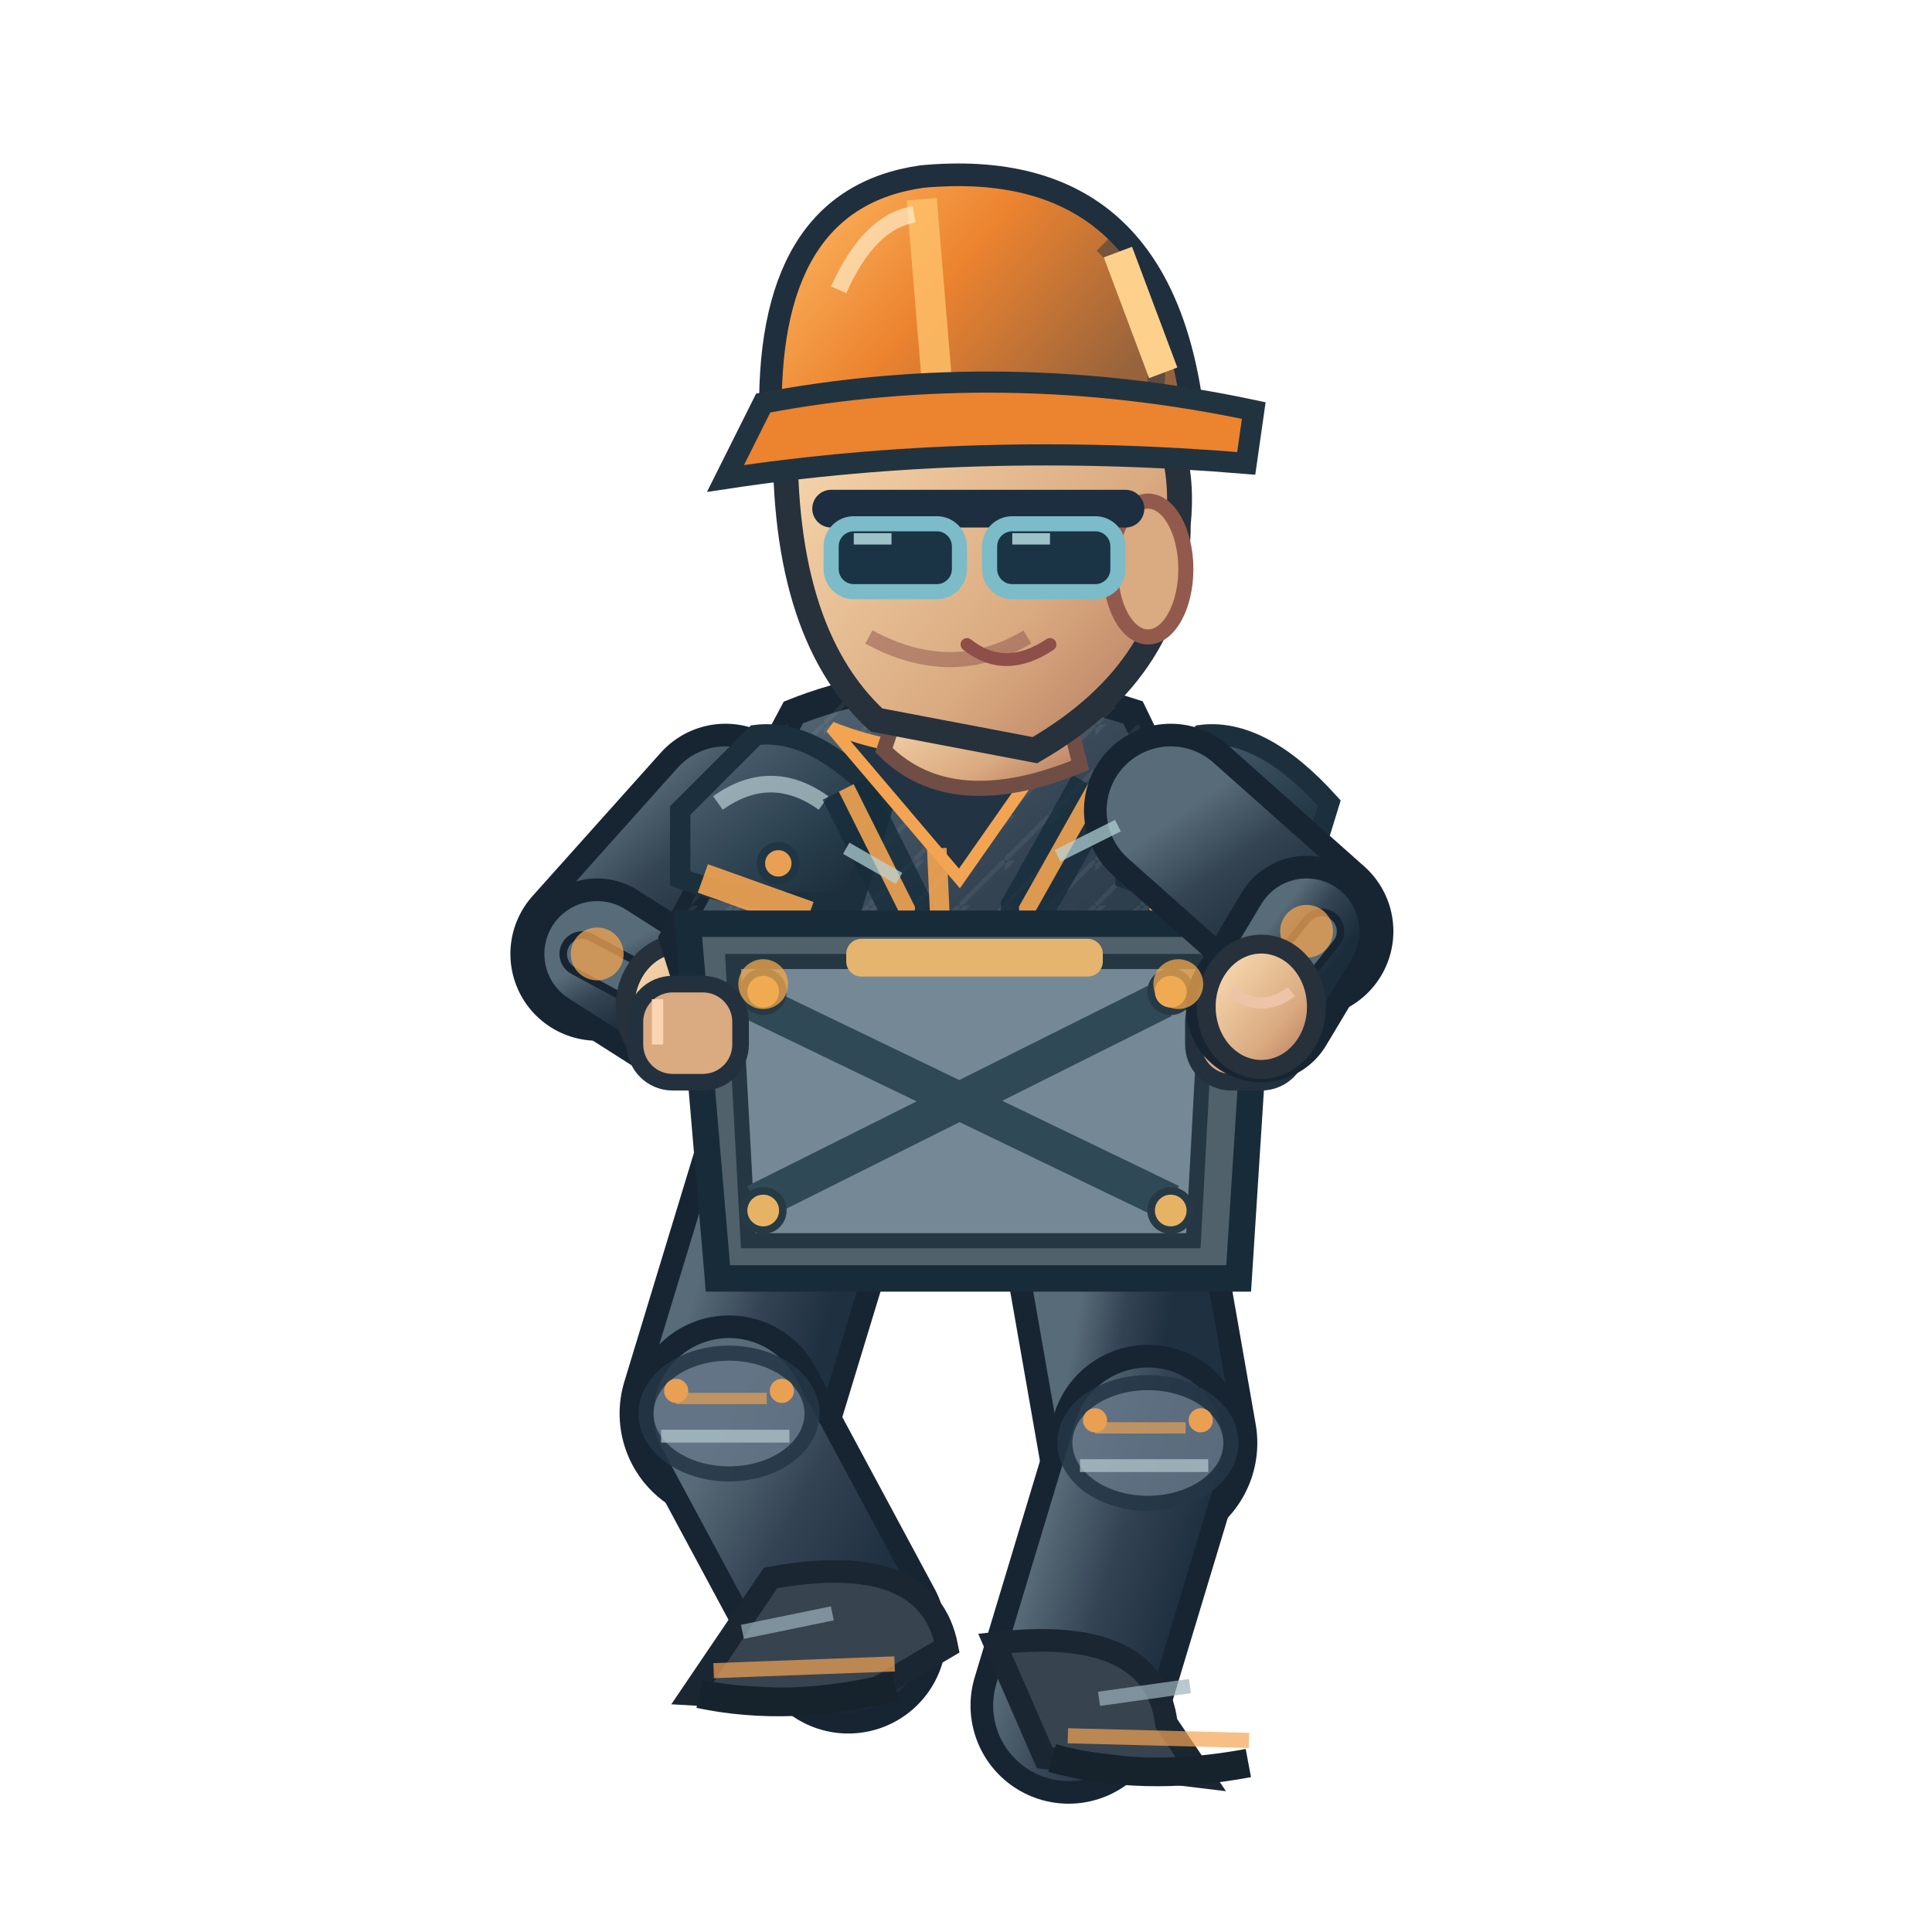
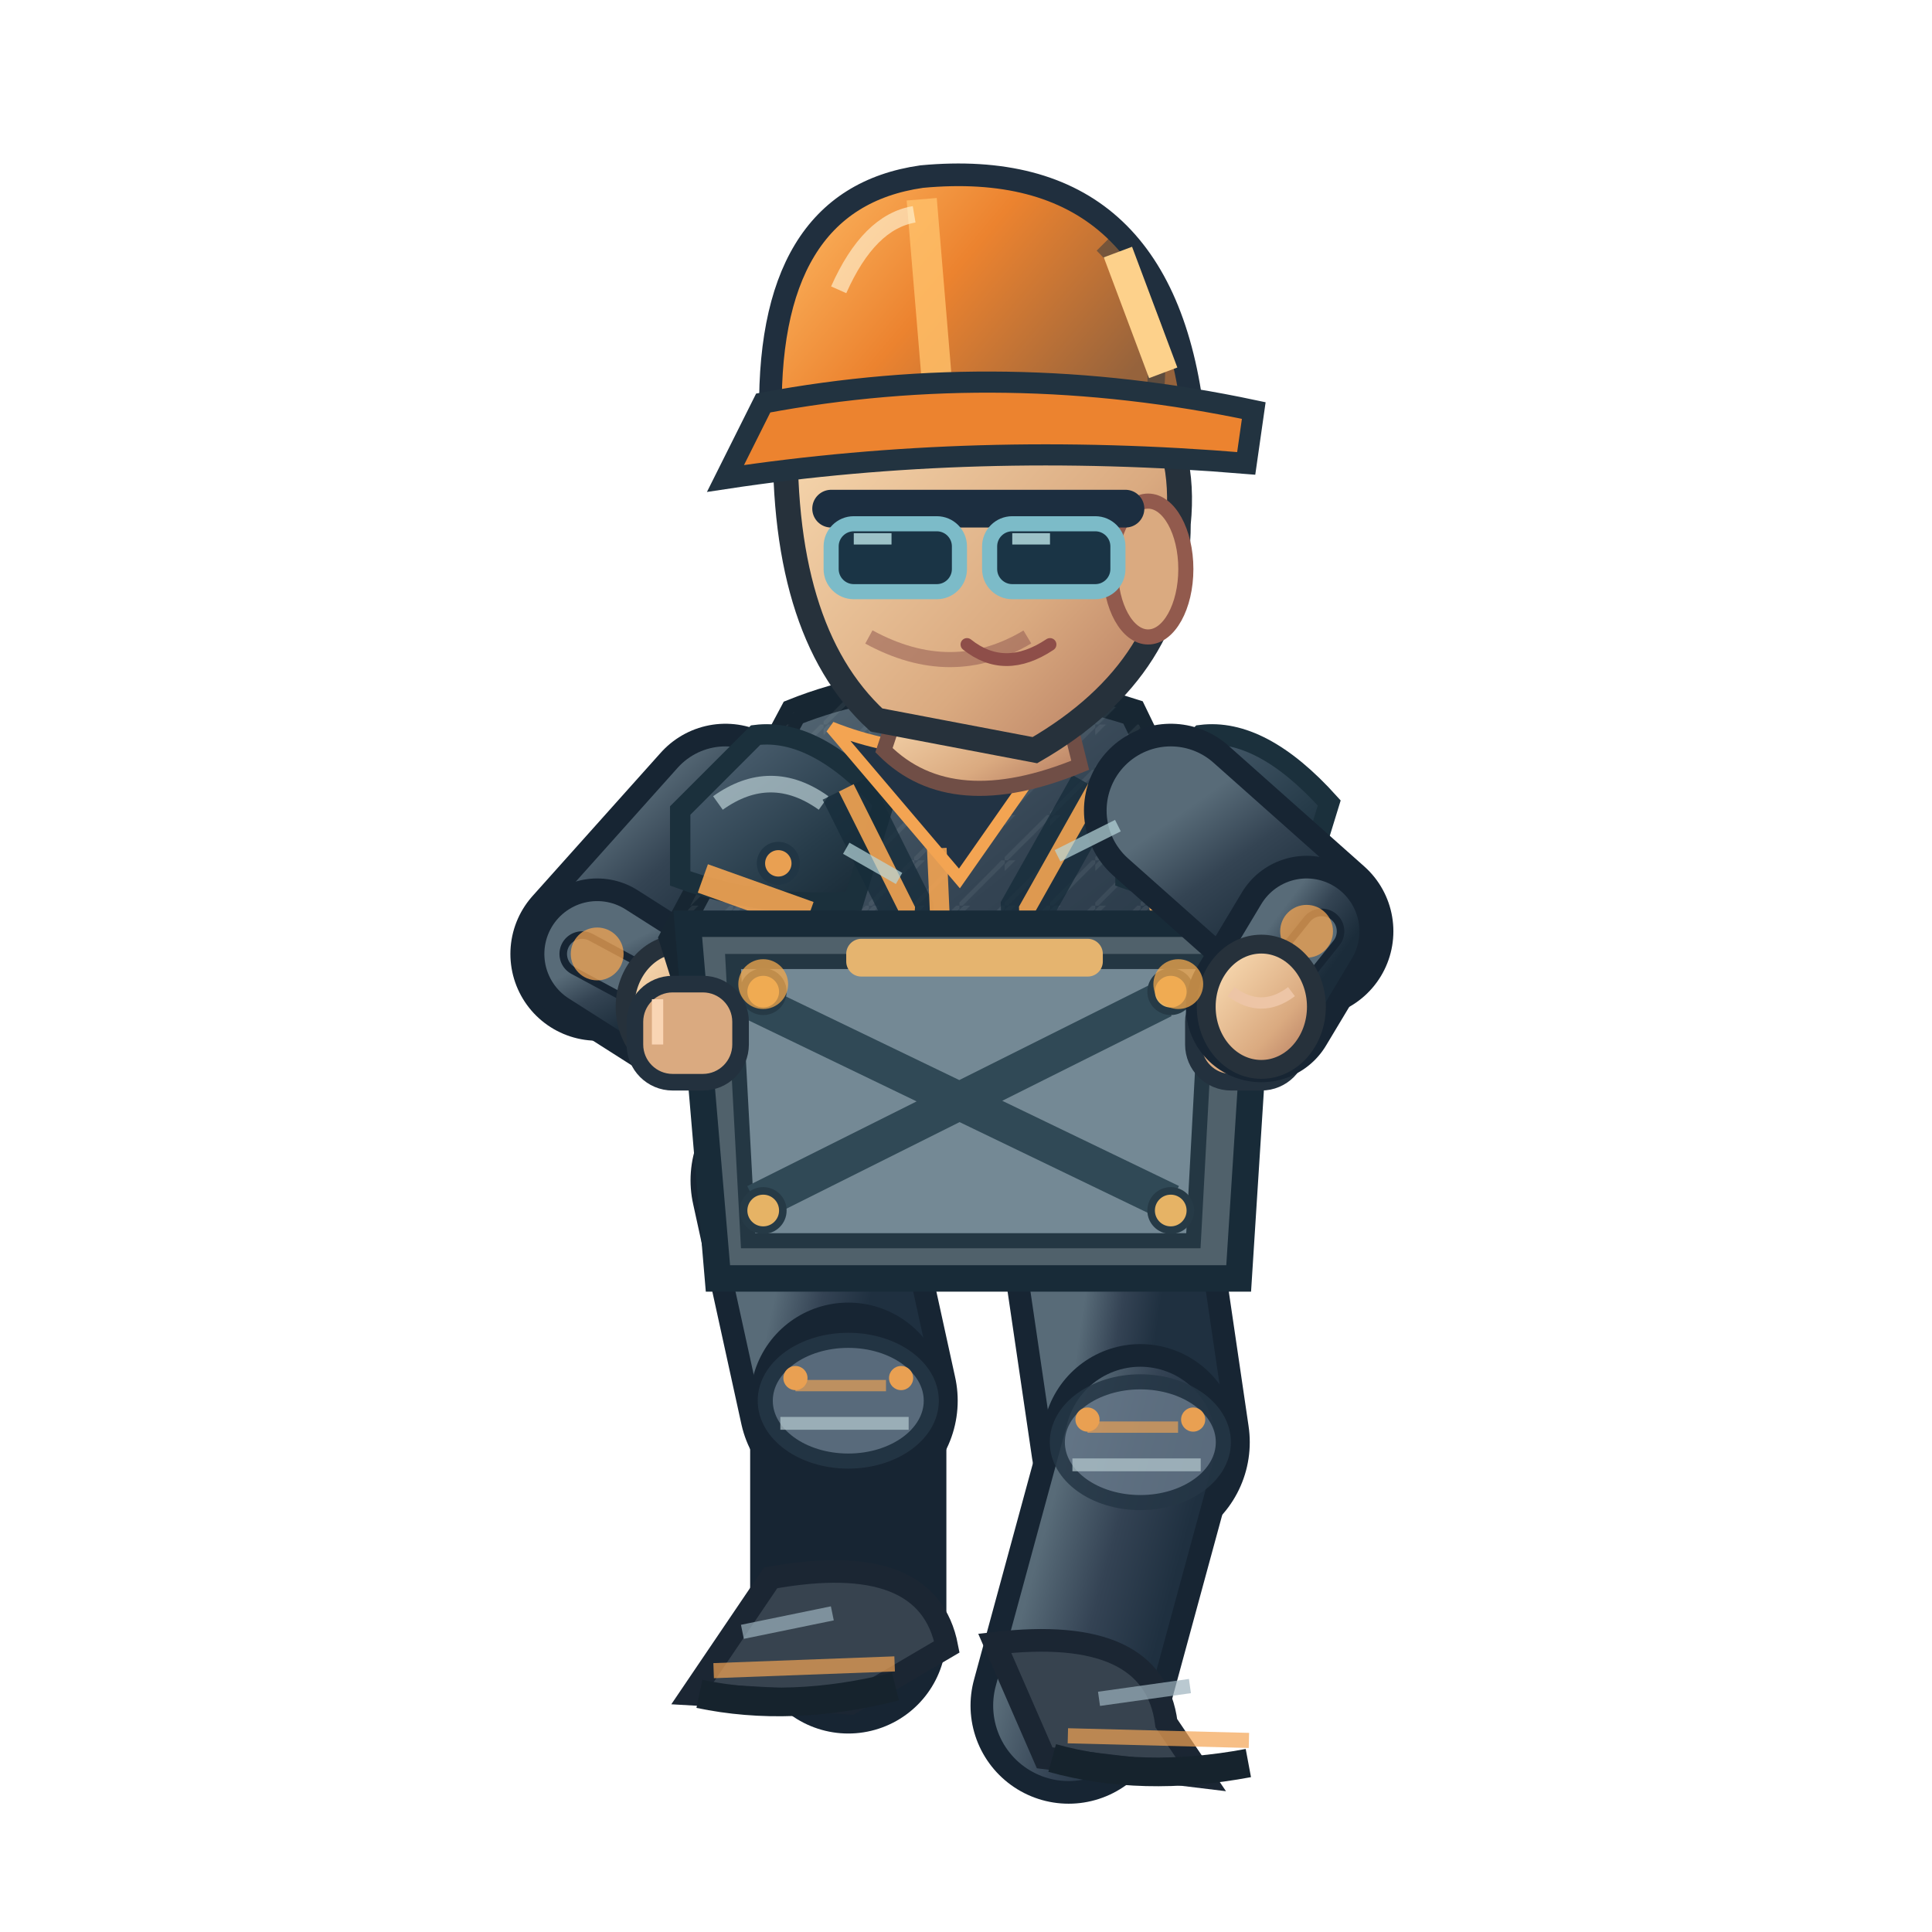
<svg xmlns="http://www.w3.org/2000/svg" width="256" height="256" viewBox="0 0 256 256">
  <defs>
    <linearGradient id="jacket" x1=".1" x2=".9" y1="0" y2="1">
      <stop offset="0" stop-color="#586b78" />
      <stop offset=".43" stop-color="#344453" />
      <stop offset="1" stop-color="#1b2c3a" />
    </linearGradient>
    <linearGradient id="helmet" x1="0" x2="1" y1="0" y2=".5">
      <stop offset="0" stop-color="#ffbf69" />
      <stop offset=".5" stop-color="#ec832f" />
      <stop offset="1" stop-color="#96633c" />
    </linearGradient>
    <linearGradient id="skin" x1="0" x2="1" y1="0" y2="1">
      <stop offset="0" stop-color="#ffe4bb" />
      <stop offset=".65" stop-color="#daaa80" />
      <stop offset="1" stop-color="#af745b" />
    </linearGradient>
    <linearGradient id="pant" x1="0" x2="1" y1="0" y2="1">
      <stop offset="0" stop-color="#586b78" />
      <stop offset=".5" stop-color="#344354" />
      <stop offset="1" stop-color="#1f3040" />
    </linearGradient>
    <linearGradient id="reinforced" x1="0" x2=".95" y1="0" y2="1">
      <stop offset="0" stop-color="#81949e" />
      <stop offset=".20" stop-color="#475b6b" />
      <stop offset=".68" stop-color="#263b49" />
      <stop offset="1" stop-color="#172834" />
    </linearGradient>
    <linearGradient id="metalEdge" x1="0" x2="1" y1="0" y2="0">
      <stop offset="0" stop-color="#263946" />
      <stop offset=".33" stop-color="#a9bac0" />
      <stop offset=".51" stop-color="#566b78" />
      <stop offset=".90" stop-color="#1f3542" />
    </linearGradient>
    <pattern id="workwearWeave" width="6" height="6" patternUnits="userSpaceOnUse">
      <path d="M 0 6 L 6 0 M -1 2 L 2 -1" fill="none" stroke="#d4e1e2" stroke-opacity=".105" stroke-width=".6" />
    </pattern>
  </defs>
-   <path d="M 106.0 156.4 L 96.6 187.3" fill="none" stroke="#172533" stroke-width="29" stroke-linecap="round" />
-   <path d="M 106.0 156.4 L 96.6 187.3" fill="none" stroke="url(#pant)" stroke-width="23" stroke-linecap="round" />
-   <path d="M 96.6 187.3 L 112.4 216.7" fill="none" stroke="#172533" stroke-width="26" stroke-linecap="round" />
-   <path d="M 96.6 187.3 L 112.4 216.7" fill="none" stroke="url(#pant)" stroke-width="20" stroke-linecap="round" />
-   <ellipse cx="96.6" cy="187.3" rx="11" ry="8" fill="#647687" stroke="#253645" stroke-width="2" opacity=".85" />
-   <path d="M 89.6 185.3 l 12 0" stroke="#f3a452" stroke-width="1.5" opacity=".65" />
-   <path d="M 87.6 190.3 l 17 0" stroke="#b7cbd0" stroke-width="1.7" opacity=".7" />
-   <circle cx="89.6" cy="184.3" r="1.6" fill="#e9a052" />
-   <circle cx="103.6" cy="184.3" r="1.6" fill="#e9a052" />
+   <path d="M 106.0 156.4 L 112.4 185.6" fill="none" stroke="#172533" stroke-width="29" stroke-linecap="round" />
+   <path d="M 106.0 156.4 L 112.4 185.6" fill="none" stroke="url(#pant)" stroke-width="23" stroke-linecap="round" />
+   <path d="M 112.4 185.6 L 112.4 216.7" fill="none" stroke="#172533" stroke-width="26" stroke-linecap="round" />
+   <path d="M 112.4 185.6 L 112.4 216.7" fill="none" stroke="url(#pant)" stroke-width="20" stroke-linecap="round" />
+   <ellipse cx="112.4" cy="185.6" rx="11" ry="8" fill="#647687" stroke="#253645" stroke-width="2" opacity=".85" />
+   <path d="M 105.4 183.6 l 12 0" stroke="#f3a452" stroke-width="1.5" opacity=".65" />
+   <path d="M 103.4 188.6 l 17 0" stroke="#b7cbd0" stroke-width="1.7" opacity=".7" />
+   <circle cx="105.4" cy="182.6" r="1.6" fill="#e9a052" />
+   <circle cx="119.4" cy="182.6" r="1.6" fill="#e9a052" />
  <g transform="rotate(-2.14 112.43 216.73)">
    <path d="M 102.4 208.7 Q 123.4 205.7 125.4 218.7 L 112.4 225.7 L 91.4 223.7Z" fill="#37434f" stroke="#1b2633" stroke-width="3" />
    <path d="M 94.4 220.7 l 24 0" stroke="#f3a452" stroke-width="2" opacity=".7" />
    <path d="M 92.4 223.7 q 12 3 26 0" stroke="#16232d" stroke-width="3.8" fill="none" />
    <path d="M 98.4 215.7 l 12 -2" stroke="#9cb2bd" stroke-width="1.9" opacity=".7" />
  </g>
-   <path d="M 146.0 156.4 L 152.1 191.2" fill="none" stroke="#172533" stroke-width="29" stroke-linecap="round" />
-   <path d="M 146.0 156.4 L 152.1 191.2" fill="none" stroke="url(#pant)" stroke-width="23" stroke-linecap="round" />
-   <path d="M 152.1 191.2 L 141.6 226.0" fill="none" stroke="#172533" stroke-width="26" stroke-linecap="round" />
-   <path d="M 152.1 191.2 L 141.6 226.0" fill="none" stroke="url(#pant)" stroke-width="20" stroke-linecap="round" />
-   <ellipse cx="152.1" cy="191.2" rx="11" ry="8" fill="#647687" stroke="#253645" stroke-width="2" opacity=".85" />
-   <path d="M 145.1 189.2 l 12 0" stroke="#f3a452" stroke-width="1.5" opacity=".65" />
-   <path d="M 143.1 194.2 l 17 0" stroke="#b7cbd0" stroke-width="1.7" opacity=".7" />
-   <circle cx="145.1" cy="188.2" r="1.6" fill="#e9a052" />
-   <circle cx="159.1" cy="188.2" r="1.6" fill="#e9a052" />
+   <path d="M 146.0 156.4 L 151.1 191.1" fill="none" stroke="#172533" stroke-width="29" stroke-linecap="round" />
+   <path d="M 146.0 156.4 L 151.1 191.1" fill="none" stroke="url(#pant)" stroke-width="23" stroke-linecap="round" />
+   <path d="M 151.1 191.1 L 141.6 226.0" fill="none" stroke="#172533" stroke-width="26" stroke-linecap="round" />
+   <path d="M 151.1 191.1 L 141.6 226.0" fill="none" stroke="url(#pant)" stroke-width="20" stroke-linecap="round" />
+   <ellipse cx="151.1" cy="191.1" rx="11" ry="8" fill="#647687" stroke="#253645" stroke-width="2" opacity=".85" />
+   <path d="M 144.1 189.1 l 12 0" stroke="#f3a452" stroke-width="1.5" opacity=".65" />
+   <path d="M 142.1 194.1 l 17 0" stroke="#b7cbd0" stroke-width="1.7" opacity=".7" />
+   <circle cx="144.1" cy="188.1" r="1.6" fill="#e9a052" />
+   <circle cx="158.1" cy="188.1" r="1.6" fill="#e9a052" />
  <g transform="rotate(1.47 141.59 226.00)">
    <path d="M 131.6 218.0 Q 152.6 215.0 154.6 228.0 L 159.6 235.0 L 138.6 233.0Z" fill="#37434f" stroke="#1b2633" stroke-width="3" />
    <path d="M 141.6 230.0 l 24 0" stroke="#f3a452" stroke-width="2" opacity=".7" />
    <path d="M 139.6 233.0 q 12 3 26 0" stroke="#16232d" stroke-width="3.8" fill="none" />
    <path d="M 145.6 225.0 l 12 -2" stroke="#9cb2bd" stroke-width="1.9" opacity=".7" />
  </g>
  <g transform="translate(1.13,0)">
    <path d="M 95.0 107.4 L 78.0 126.4" fill="none" stroke="#172533" stroke-width="23" stroke-linecap="round" />
    <path d="M 95.0 107.4 L 78.0 126.4" fill="none" stroke="url(#jacket)" stroke-width="17" stroke-linecap="round" />
    <path d="M 78.0 126.4 L 89.0 133.4" fill="none" stroke="#172533" stroke-width="20" stroke-linecap="round" />
    <path d="M 78.0 126.4 L 89.0 133.4" fill="none" stroke="url(#jacket)" stroke-width="14" stroke-linecap="round" />
    <path d="M 76.0 126.4 L 89.0 133.4" fill="none" stroke="#172533" stroke-width="6" stroke-linecap="round" />
    <path d="M 76.0 126.4 L 89.0 133.4" fill="none" stroke="#586b78" stroke-width="4" stroke-linecap="round" />
    <circle cx="78" cy="126.4" r="3.5" fill="#f3a452" opacity=".75" />
    <ellipse cx="89.0" cy="133.4" rx="7.3" ry="8.3" fill="url(#skin)" stroke="#26313b" stroke-width="2.5" />
    <path d="M 85.0 131.4 q 4 3 8 0" fill="none" stroke="#edc5a6" stroke-width="1.5" />
    <path d="M 104 94.4 Q 124 86.4 149 94.4 L 164 125.4 L 154 158.4 Q 125 171.4 99 159.4 L 88 124.4Z" fill="url(#jacket)" stroke="#172632" stroke-width="3.6" />
    <path d="M 104 94.4 Q 124 86.4 149 94.4 L 164 125.4 L 154 158.4 Q 125 171.4 99 159.4 L 88 124.4Z" fill="url(#workwearWeave)" opacity=".74" />
    <path d="M 89 107.4 L 99 97.4 Q 107 96.4 116 106.4 L 112 119.4 Q 100 120.4 89 116.4Z" fill="url(#reinforced)" stroke="#1b303c" stroke-width="2.7" />
    <path d="M 94 106.4 q 7 -5 14 0" stroke="#b8ccd2" stroke-width="2.2" stroke-opacity=".72" fill="none" />
    <circle cx="102" cy="114.4" r="2.3" fill="#e9a052" stroke="#213645" stroke-width="1.1" />
    <path d="M 148 107.4 L 158 97.4 Q 166 96.4 175 106.4 L 171 119.4 Q 159 120.4 148 116.4Z" fill="url(#reinforced)" stroke="#1b303c" stroke-width="2.7" />
    <path d="M 153 106.4 q 7 -5 14 0" stroke="#b8ccd2" stroke-width="2.2" stroke-opacity=".72" fill="none" />
    <circle cx="161" cy="114.4" r="2.3" fill="#e9a052" stroke="#213645" stroke-width="1.1" />
    <path d="M 111 104.4 L 119 120.4 L 117 151.4 M 144 104.4 L 135 120.4 L 136 151.4" stroke="#162c3a" stroke-width="7" opacity=".78" fill="none" />
    <path d="M 111 104.4 L 119 120.4 L 117 149.4 M 144 104.4 L 135 120.4 L 136 149.4" stroke="#f3a452" stroke-width="2.2" opacity=".9" fill="none" />
    <rect x="120" y="126.4" width="15" height="13" rx="2.5" fill="#233847" stroke="url(#metalEdge)" stroke-width="2" />
    <path d="M 124 129.4 h 6 m -3 -3 v 7" stroke="#e9a052" stroke-width="1.5" opacity=".9" />
    <path d="M 109 96.4 Q 124 102.4 140 96.4 L 126 116.4Z" fill="#223344" stroke="#f3a452" stroke-width="1.6" />
    <path d="M 123 112.4 L 125 156.4" stroke="#f3a452" stroke-width="2.6" opacity=".9" />
    <path d="M 92 116.4 L 106 121.4 M 151 119.4 L 162 117.4" stroke="#f3a452" stroke-width="4" opacity=".9" />
    <rect x="99" y="154.4" width="56" height="8" rx="3" fill="#1c2d3b" stroke="#8296a2" stroke-width="1.5" />
    <rect x="122" y="153.4" width="11" height="10" rx="2" fill="#e9a052" stroke="#2b3a46" stroke-width="2" />
    <path d="M 99 134.4 l 14 0 l 0 11 l -14 -2 Z M 137 134.4 l 13 -1 l 0 10 l -13 2 Z" fill="#3b5363" stroke="#f3a452" stroke-width="1.4" opacity=".9" />
    <path d="M 119 90.4 L 139 89.4 L 142 101.4 Q 125 108.4 116 99.4Z" fill="url(#skin)" stroke="#704e46" stroke-width="2" />
    <path d="M 103 55.4 Q 113 36.4 135 43.4 Q 157 49.4 155 69.4 Q 155 88.4 136 99.4 L 115 95.4 Q 102 83.4 103 55.4Z" fill="url(#skin)" stroke="#26313b" stroke-width="3.3" />
    <ellipse cx="151" cy="75.4" rx="5" ry="9" fill="#daaa80" stroke="#925a4d" stroke-width="2" />
    <path d="M 135 84.4 q -10 6 -21 0" fill="none" stroke="#9a6257" stroke-width="2" opacity=".6" />
    <path d="M 109 67.4 h 39" stroke="#1c2e40" stroke-width="5" stroke-linecap="round" />
    <rect x="109" y="69.4" width="17" height="9" rx="3" fill="#1a3445" stroke="#7cbbc8" stroke-width="2" />
    <rect x="130" y="69.4" width="17" height="9" rx="3" fill="#1a3445" stroke="#7cbbc8" stroke-width="2" />
    <path d="M 112.0 71.4 l 5 0 M 133.0 71.4 l 5 0" stroke="#c7eff1" stroke-width="1.5" opacity=".76" />
    <path d="M 127 85.4 q 5 4 11 0" fill="none" stroke="#8e4e49" stroke-width="1.7" stroke-linecap="round" />
    <path d="M 101 56.4 Q 100 26.4 121 23.4 Q 153 20.4 157 55.4Z" fill="url(#helmet)" stroke="#202f3e" stroke-width="3" />
    <path d="M 121 26.4 L 123 50.4" stroke="#ffbf69" stroke-width="4" opacity=".83" />
    <path d="M 110 38.4 Q 114 29.4 120 28.4" stroke="#fff4d6" stroke-width="2.2" opacity=".63" fill="none" />
    <path d="M 145 32.4 q 8 8 7 19" stroke="#1a3040" stroke-width="2.3" opacity=".45" fill="none" />
    <circle cx="106" cy="56.4" r="2.4" fill="#304353" stroke="#e9a052" stroke-width="1.2" />
    <circle cx="155" cy="56.4" r="2.4" fill="#304353" stroke="#e9a052" stroke-width="1.2" />
    <path d="M 100 53.4 Q 132 47.4 165 54.4 L 164 61.4 Q 128 58.4 95 63.4Z" fill="#ec832f" stroke="#223340" stroke-width="2.8" />
    <path d="M 147 33.4 l 6 16" stroke="#fdd18b" stroke-width="4" />
    <path d="M 90 122.4 L 166 122.4 L 163 169.4 L 94 169.4Z" fill="#50616b" stroke="#182b38" stroke-width="3.5" />
    <path d="M 96 127.4 L 159 127.4 L 157 164.4 L 98 164.4Z" fill="#748995" stroke="#243743" stroke-width="2" />
    <path d="M 98 132.4 L 154 159.4 M 153 132.4 L 99 159.4" stroke="#304956" stroke-width="5" />
    <circle cx="100" cy="131.4" r="2.6" fill="#e6b365" stroke="#263a46" stroke-width="1" />
    <circle cx="100" cy="160.4" r="2.6" fill="#e6b365" stroke="#263a46" stroke-width="1" />
    <circle cx="154" cy="131.4" r="2.6" fill="#e6b365" stroke="#263a46" stroke-width="1" />
    <circle cx="154" cy="160.4" r="2.6" fill="#e6b365" stroke="#263a46" stroke-width="1" />
    <rect x="111" y="124.4" width="34" height="5" rx="2" fill="#e5b46f" />
    <rect x="83" y="130.4" width="14" height="13" rx="5" fill="#daaa80" stroke="#23313e" stroke-width="2.2" />
    <path d="M 86 132.4 v 6" stroke="#f9d5b4" stroke-width="1.5" />
    <rect x="157" y="130.4" width="14" height="13" rx="5" fill="#daaa80" stroke="#23313e" stroke-width="2.2" />
    <path d="M 160 132.4 v 6" stroke="#f9d5b4" stroke-width="1.5" />
    <path d="M 154.0 107.4 L 172.0 123.4" fill="none" stroke="#172533" stroke-width="23" stroke-linecap="round" />
    <path d="M 154.0 107.4 L 172.0 123.4" fill="none" stroke="url(#jacket)" stroke-width="17" stroke-linecap="round" />
    <path d="M 172.0 123.4 L 166.0 133.4" fill="none" stroke="#172533" stroke-width="20" stroke-linecap="round" />
    <path d="M 172.0 123.4 L 166.0 133.4" fill="none" stroke="url(#jacket)" stroke-width="14" stroke-linecap="round" />
    <path d="M 174.0 123.4 L 166.0 133.4" fill="none" stroke="#172533" stroke-width="6" stroke-linecap="round" />
    <path d="M 174.0 123.4 L 166.0 133.4" fill="none" stroke="#586b78" stroke-width="4" stroke-linecap="round" />
    <circle cx="172" cy="123.4" r="3.5" fill="#f3a452" opacity=".75" />
    <ellipse cx="166.0" cy="133.4" rx="7.3" ry="8.3" fill="url(#skin)" stroke="#26313b" stroke-width="2.5" />
    <path d="M 162.0 131.4 q 4 3 8 0" fill="none" stroke="#edc5a6" stroke-width="1.5" />
    <g data-action-fx="CARRY">
      <circle cx="100" cy="130.40" r="3.3" fill="#f3a84c" opacity="0.749" />
      <circle cx="155" cy="130.40" r="3.3" fill="#f3a84c" opacity="0.749" />
    </g>
    <path d="M 111 112.4 l 7 4 M 139 113.4 l 8 -4" stroke="#b8d7db" stroke-width="1.7" opacity=".7" />
  </g>
</svg>
